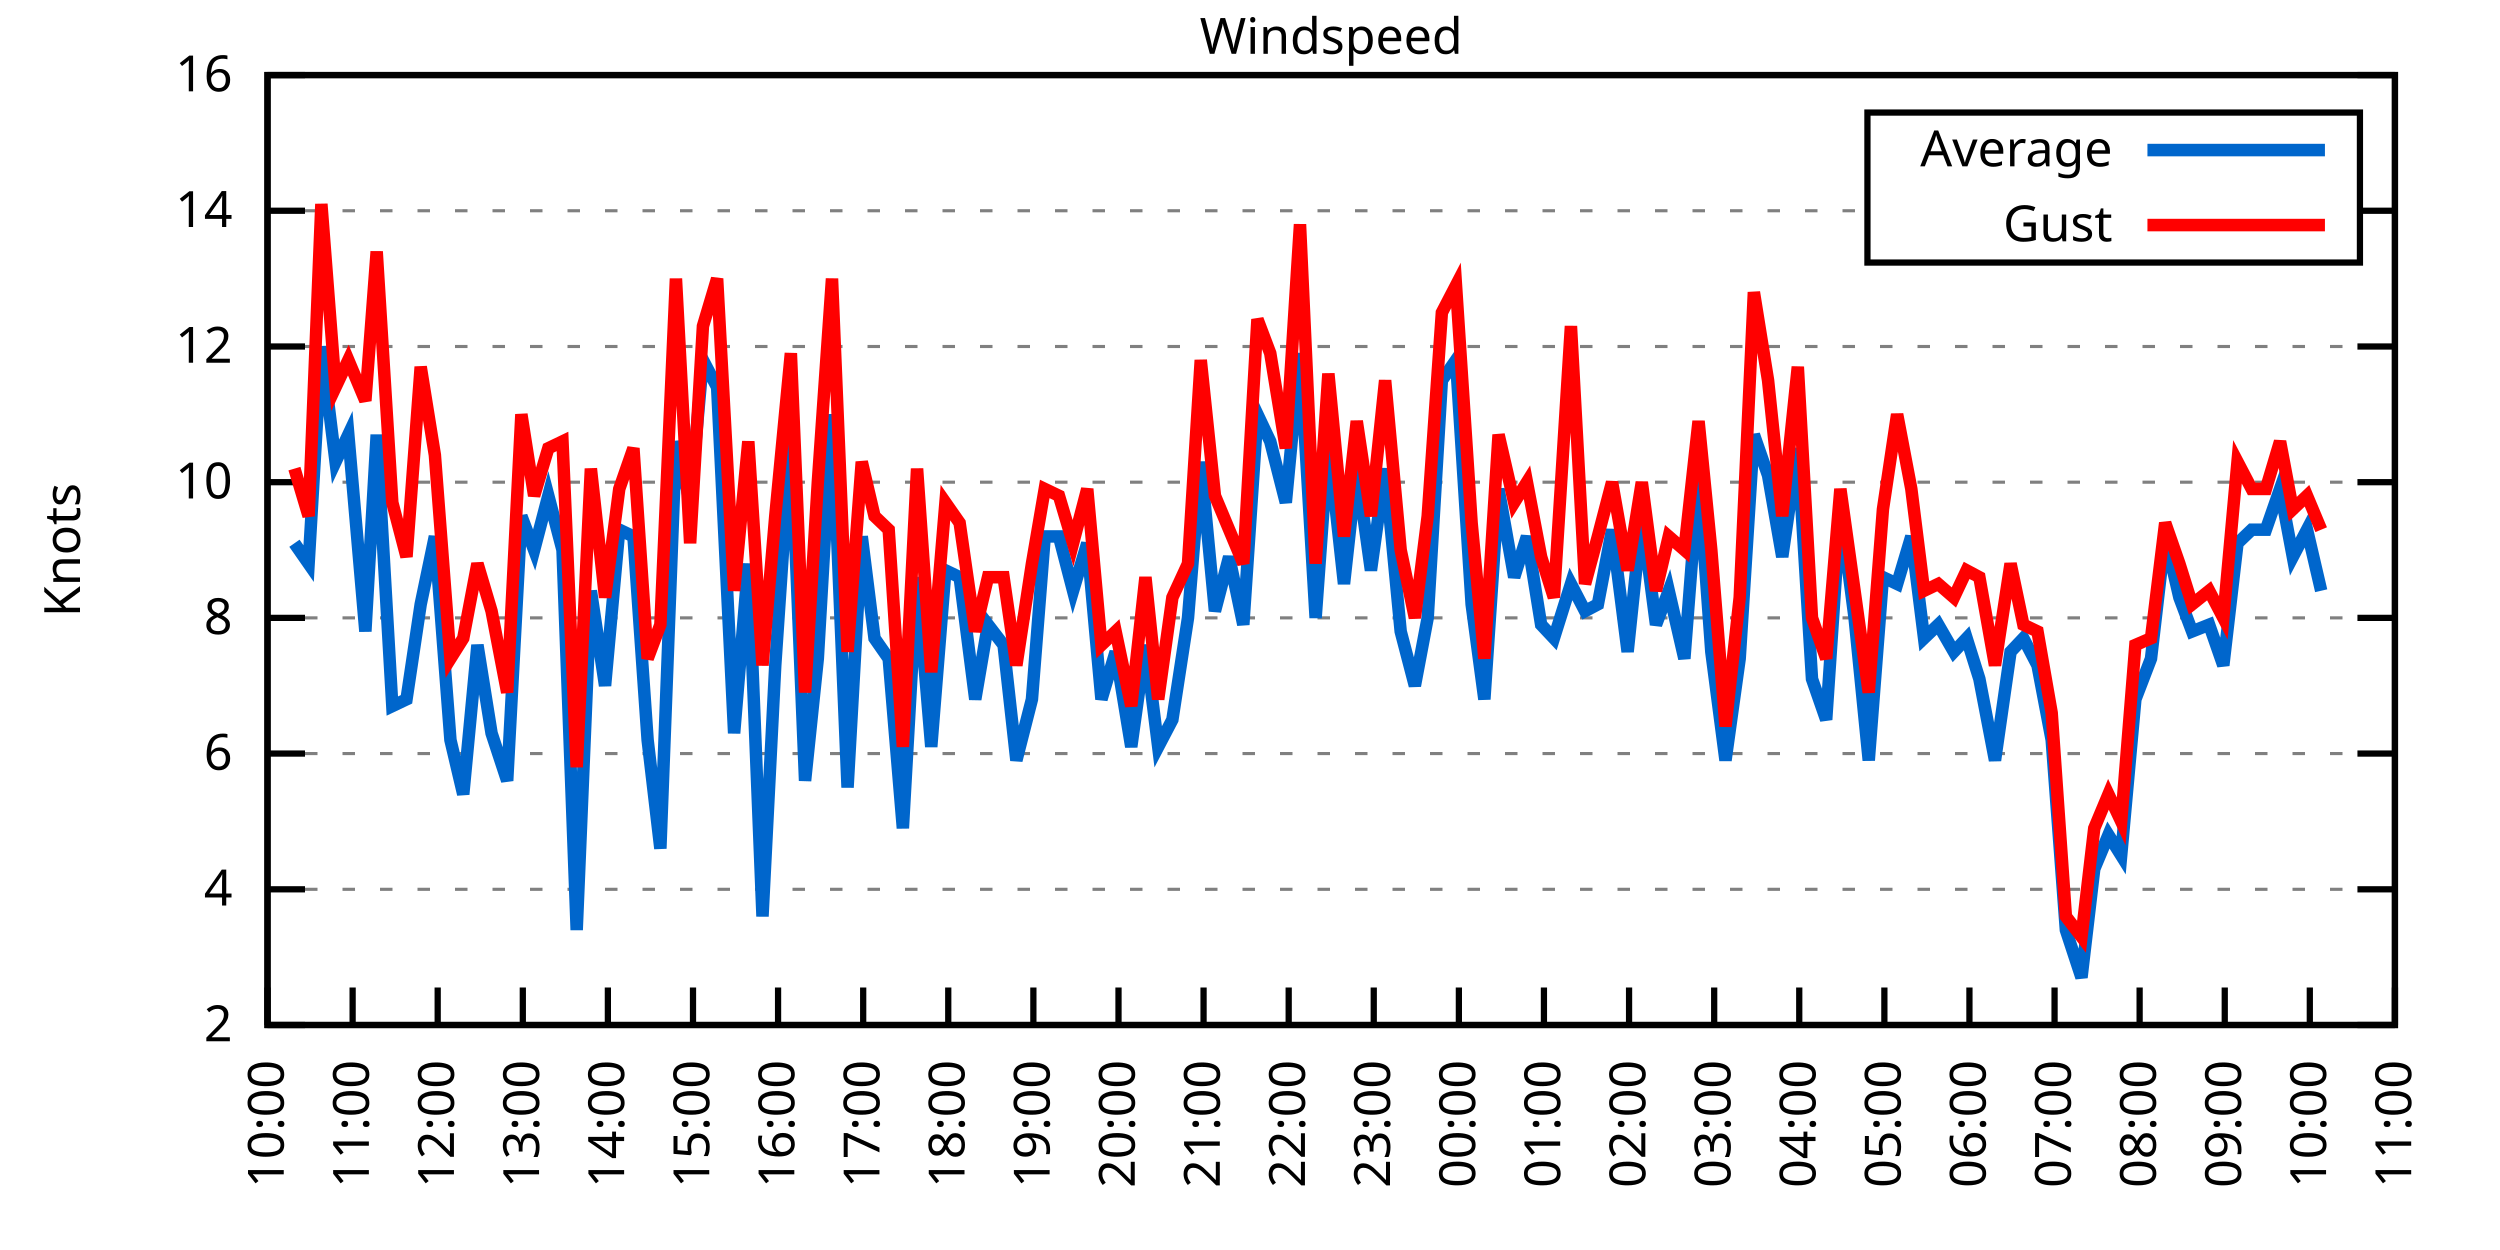
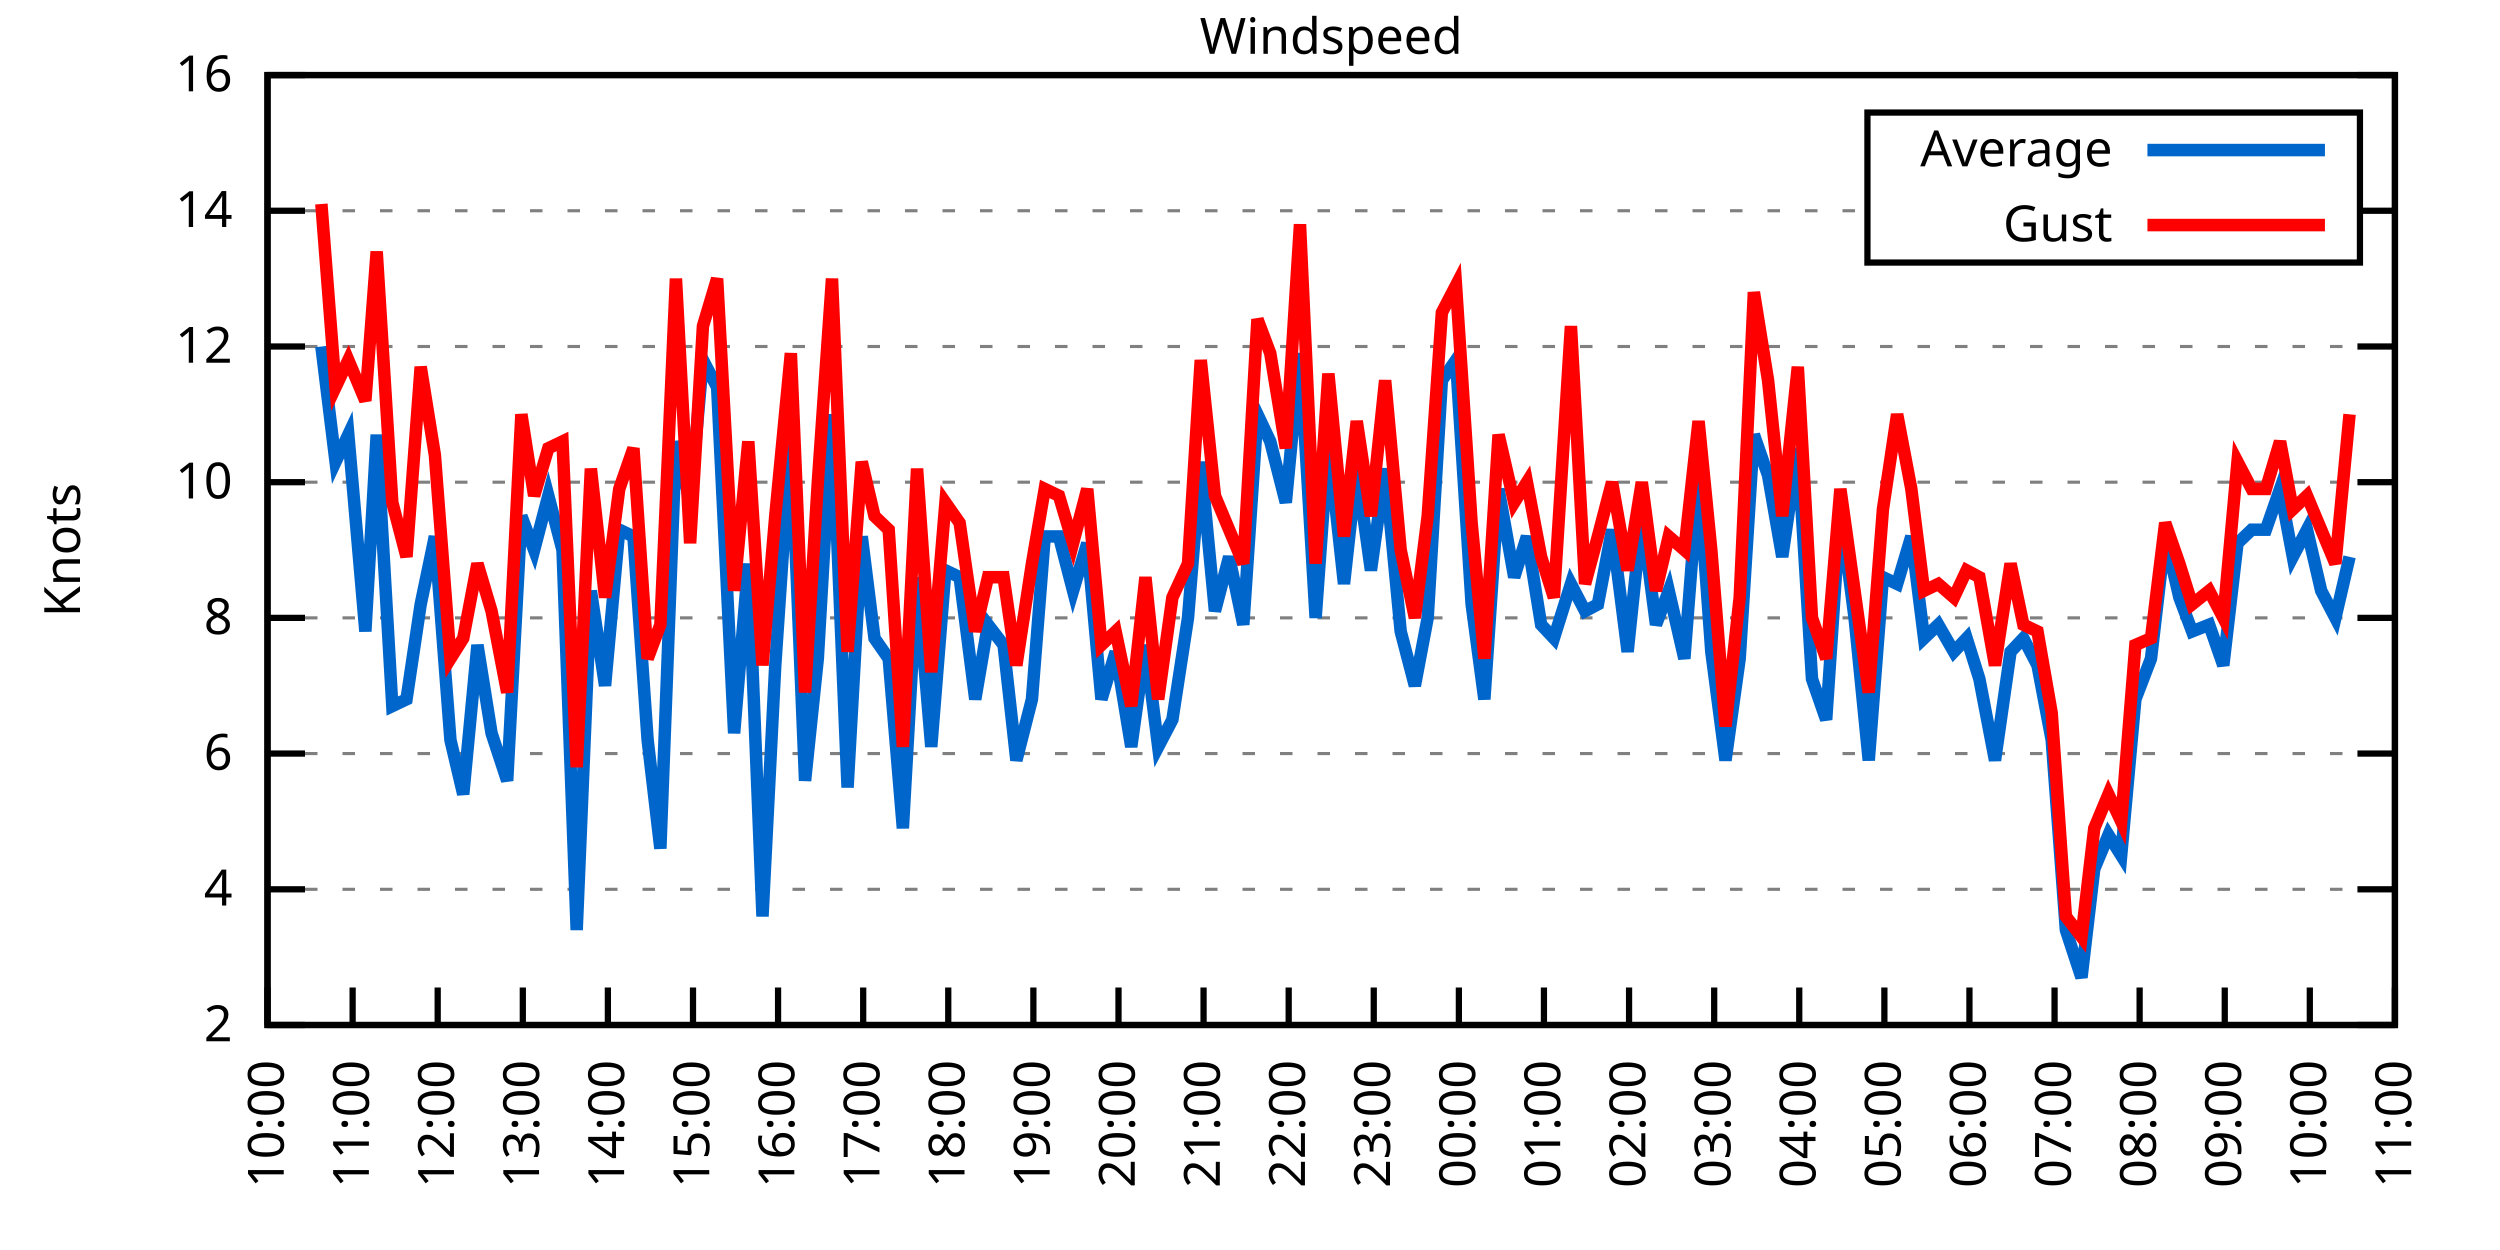
<svg xmlns="http://www.w3.org/2000/svg" xmlns:xlink="http://www.w3.org/1999/xlink" width="400" height="200" viewBox="0 0 400 200">
  <g id="gnuplot_canvas">
    <rect x="0" y="0" width="400" height="200" fill="none" />
    <defs>
      <circle id="gpDot" r="0.5" stroke-width="0.5" stroke="currentColor" />
      <path id="gpPt0" stroke-width="0.333" stroke="currentColor" d="M-1,0 h2 M0,-1 v2" />
      <path id="gpPt1" stroke-width="0.333" stroke="currentColor" d="M-1,-1 L1,1 M1,-1 L-1,1" />
      <path id="gpPt2" stroke-width="0.333" stroke="currentColor" d="M-1,0 L1,0 M0,-1 L0,1 M-1,-1 L1,1 M-1,1 L1,-1" />
      <rect id="gpPt3" stroke-width="0.333" stroke="currentColor" x="-1" y="-1" width="2" height="2" />
      <rect id="gpPt4" stroke-width="0.333" stroke="currentColor" fill="currentColor" x="-1" y="-1" width="2" height="2" />
      <circle id="gpPt5" stroke-width="0.333" stroke="currentColor" cx="0" cy="0" r="1" />
      <use xlink:href="#gpPt5" id="gpPt6" fill="currentColor" stroke="none" />
      <path id="gpPt7" stroke-width="0.333" stroke="currentColor" d="M0,-1.33 L-1.33,0.67 L1.33,0.67 z" />
      <use xlink:href="#gpPt7" id="gpPt8" fill="currentColor" stroke="none" />
      <use xlink:href="#gpPt7" id="gpPt9" stroke="currentColor" transform="rotate(180)" />
      <use xlink:href="#gpPt9" id="gpPt10" fill="currentColor" stroke="none" />
      <use xlink:href="#gpPt3" id="gpPt11" stroke="currentColor" transform="rotate(45)" />
      <use xlink:href="#gpPt11" id="gpPt12" fill="currentColor" stroke="none" />
      <path id="gpPt13" stroke-width="0.333" stroke="currentColor" d="M0,1.330 L1.265,0.411 L0.782,-1.067 L-0.782,-1.076 L-1.265,0.411 z" />
      <use xlink:href="#gpPt13" id="gpPt14" fill="currentColor" stroke="none" />
      <filter id="textbox" filterUnits="objectBoundingBox" x="0" y="0" height="1" width="1">
        <feFlood flood-color="white" flood-opacity="1" result="bgnd" />
        <feComposite in="SourceGraphic" in2="bgnd" operator="atop" />
      </filter>
      <filter id="greybox" filterUnits="objectBoundingBox" x="0" y="0" height="1" width="1">
        <feFlood flood-color="lightgrey" flood-opacity="1" result="grey" />
        <feComposite in="SourceGraphic" in2="grey" operator="atop" />
      </filter>
    </defs>
    <g fill="none" color="white" stroke="currentColor" stroke-width="1.00" stroke-linecap="butt" stroke-linejoin="miter">
</g>
    <g fill="none" color="black" stroke="currentColor" stroke-width="1.00" stroke-linecap="butt" stroke-linejoin="miter">
      <g stroke="none" shape-rendering="crispEdges">
        <polygon fill="rgb(255, 255, 255)" points="42.80,164.00 383.18,164.00 383.18,12.02 42.80,12.02 " />
      </g>
    </g>
    <g fill="none" color="black" stroke="currentColor" stroke-width="1.00" stroke-linecap="butt" stroke-linejoin="miter">
</g>
    <g fill="none" color="black" stroke="black" stroke-width="0.50" stroke-linecap="butt" stroke-linejoin="miter">
</g>
    <g fill="none" color="gray" stroke="currentColor" stroke-width="0.50" stroke-linecap="butt" stroke-linejoin="miter">
      <path stroke="gray" stroke-dasharray="2,4" class="gridline" d="M42.80,164.00 L383.19,164.00  " />
    </g>
    <g fill="none" color="gray" stroke="gray" stroke-width="1.00" stroke-linecap="butt" stroke-linejoin="miter">
</g>
    <g fill="none" color="black" stroke="currentColor" stroke-width="1.00" stroke-linecap="butt" stroke-linejoin="miter">
      <path stroke="black" d="M42.80,164.00 L48.80,164.00 M383.19,164.00 L377.19,164.00  " />
      <g transform="translate(37.20,166.60)" stroke="none" fill="black" font-family="Sans" font-size="8.00" text-anchor="end">
        <text>
          <tspan font-family="Sans"> 2</tspan>
        </text>
      </g>
    </g>
    <g fill="none" color="black" stroke="currentColor" stroke-width="1.00" stroke-linecap="butt" stroke-linejoin="miter">
</g>
    <g fill="none" color="black" stroke="black" stroke-width="0.50" stroke-linecap="butt" stroke-linejoin="miter">
</g>
    <g fill="none" color="gray" stroke="currentColor" stroke-width="0.50" stroke-linecap="butt" stroke-linejoin="miter">
      <path stroke="gray" stroke-dasharray="2,4" class="gridline" d="M42.80,142.29 L383.19,142.29  " />
    </g>
    <g fill="none" color="gray" stroke="gray" stroke-width="1.00" stroke-linecap="butt" stroke-linejoin="miter">
</g>
    <g fill="none" color="black" stroke="currentColor" stroke-width="1.00" stroke-linecap="butt" stroke-linejoin="miter">
      <path stroke="black" d="M42.80,142.29 L48.80,142.29 M383.19,142.29 L377.19,142.29  " />
      <g transform="translate(37.20,144.89)" stroke="none" fill="black" font-family="Sans" font-size="8.00" text-anchor="end">
        <text>
          <tspan font-family="Sans"> 4</tspan>
        </text>
      </g>
    </g>
    <g fill="none" color="black" stroke="currentColor" stroke-width="1.00" stroke-linecap="butt" stroke-linejoin="miter">
</g>
    <g fill="none" color="black" stroke="black" stroke-width="0.50" stroke-linecap="butt" stroke-linejoin="miter">
</g>
    <g fill="none" color="gray" stroke="currentColor" stroke-width="0.50" stroke-linecap="butt" stroke-linejoin="miter">
      <path stroke="gray" stroke-dasharray="2,4" class="gridline" d="M42.80,120.57 L383.19,120.57  " />
    </g>
    <g fill="none" color="gray" stroke="gray" stroke-width="1.00" stroke-linecap="butt" stroke-linejoin="miter">
</g>
    <g fill="none" color="black" stroke="currentColor" stroke-width="1.00" stroke-linecap="butt" stroke-linejoin="miter">
      <path stroke="black" d="M42.80,120.57 L48.80,120.57 M383.19,120.57 L377.19,120.57  " />
      <g transform="translate(37.20,123.17)" stroke="none" fill="black" font-family="Sans" font-size="8.00" text-anchor="end">
        <text>
          <tspan font-family="Sans"> 6</tspan>
        </text>
      </g>
    </g>
    <g fill="none" color="black" stroke="currentColor" stroke-width="1.00" stroke-linecap="butt" stroke-linejoin="miter">
</g>
    <g fill="none" color="black" stroke="black" stroke-width="0.50" stroke-linecap="butt" stroke-linejoin="miter">
</g>
    <g fill="none" color="gray" stroke="currentColor" stroke-width="0.50" stroke-linecap="butt" stroke-linejoin="miter">
      <path stroke="gray" stroke-dasharray="2,4" class="gridline" d="M42.80,98.86 L383.19,98.86  " />
    </g>
    <g fill="none" color="gray" stroke="gray" stroke-width="1.00" stroke-linecap="butt" stroke-linejoin="miter">
</g>
    <g fill="none" color="black" stroke="currentColor" stroke-width="1.00" stroke-linecap="butt" stroke-linejoin="miter">
      <path stroke="black" d="M42.80,98.86 L48.80,98.86 M383.19,98.86 L377.19,98.86  " />
      <g transform="translate(37.20,101.46)" stroke="none" fill="black" font-family="Sans" font-size="8.00" text-anchor="end">
        <text>
          <tspan font-family="Sans"> 8</tspan>
        </text>
      </g>
    </g>
    <g fill="none" color="black" stroke="currentColor" stroke-width="1.00" stroke-linecap="butt" stroke-linejoin="miter">
</g>
    <g fill="none" color="black" stroke="black" stroke-width="0.50" stroke-linecap="butt" stroke-linejoin="miter">
</g>
    <g fill="none" color="gray" stroke="currentColor" stroke-width="0.50" stroke-linecap="butt" stroke-linejoin="miter">
      <path stroke="gray" stroke-dasharray="2,4" class="gridline" d="M42.80,77.15 L383.19,77.15  " />
    </g>
    <g fill="none" color="gray" stroke="gray" stroke-width="1.00" stroke-linecap="butt" stroke-linejoin="miter">
</g>
    <g fill="none" color="black" stroke="currentColor" stroke-width="1.00" stroke-linecap="butt" stroke-linejoin="miter">
      <path stroke="black" d="M42.80,77.15 L48.80,77.15 M383.19,77.15 L377.19,77.15  " />
      <g transform="translate(37.20,79.75)" stroke="none" fill="black" font-family="Sans" font-size="8.00" text-anchor="end">
        <text>
          <tspan font-family="Sans"> 10</tspan>
        </text>
      </g>
    </g>
    <g fill="none" color="black" stroke="currentColor" stroke-width="1.00" stroke-linecap="butt" stroke-linejoin="miter">
</g>
    <g fill="none" color="black" stroke="black" stroke-width="0.50" stroke-linecap="butt" stroke-linejoin="miter">
</g>
    <g fill="none" color="gray" stroke="currentColor" stroke-width="0.50" stroke-linecap="butt" stroke-linejoin="miter">
      <path stroke="gray" stroke-dasharray="2,4" class="gridline" d="M42.80,55.44 L383.19,55.44  " />
    </g>
    <g fill="none" color="gray" stroke="gray" stroke-width="1.00" stroke-linecap="butt" stroke-linejoin="miter">
</g>
    <g fill="none" color="black" stroke="currentColor" stroke-width="1.00" stroke-linecap="butt" stroke-linejoin="miter">
      <path stroke="black" d="M42.80,55.44 L48.80,55.44 M383.19,55.44 L377.19,55.44  " />
      <g transform="translate(37.20,58.04)" stroke="none" fill="black" font-family="Sans" font-size="8.00" text-anchor="end">
        <text>
          <tspan font-family="Sans"> 12</tspan>
        </text>
      </g>
    </g>
    <g fill="none" color="black" stroke="currentColor" stroke-width="1.00" stroke-linecap="butt" stroke-linejoin="miter">
</g>
    <g fill="none" color="black" stroke="black" stroke-width="0.50" stroke-linecap="butt" stroke-linejoin="miter">
</g>
    <g fill="none" color="gray" stroke="currentColor" stroke-width="0.50" stroke-linecap="butt" stroke-linejoin="miter">
      <path stroke="gray" stroke-dasharray="2,4" class="gridline" d="M42.80,33.72 L298.79,33.72 M377.59,33.72 L383.19,33.72  " />
    </g>
    <g fill="none" color="gray" stroke="gray" stroke-width="1.00" stroke-linecap="butt" stroke-linejoin="miter">
</g>
    <g fill="none" color="black" stroke="currentColor" stroke-width="1.00" stroke-linecap="butt" stroke-linejoin="miter">
      <path stroke="black" d="M42.80,33.72 L48.80,33.72 M383.19,33.72 L377.19,33.72  " />
      <g transform="translate(37.20,36.32)" stroke="none" fill="black" font-family="Sans" font-size="8.00" text-anchor="end">
        <text>
          <tspan font-family="Sans"> 14</tspan>
        </text>
      </g>
    </g>
    <g fill="none" color="black" stroke="currentColor" stroke-width="1.00" stroke-linecap="butt" stroke-linejoin="miter">
</g>
    <g fill="none" color="black" stroke="black" stroke-width="0.50" stroke-linecap="butt" stroke-linejoin="miter">
</g>
    <g fill="none" color="gray" stroke="currentColor" stroke-width="0.50" stroke-linecap="butt" stroke-linejoin="miter">
      <path stroke="gray" stroke-dasharray="2,4" class="gridline" d="M42.80,12.01 L383.19,12.01  " />
    </g>
    <g fill="none" color="gray" stroke="gray" stroke-width="1.00" stroke-linecap="butt" stroke-linejoin="miter">
</g>
    <g fill="none" color="black" stroke="currentColor" stroke-width="1.00" stroke-linecap="butt" stroke-linejoin="miter">
      <path stroke="black" d="M42.80,12.01 L48.80,12.01 M383.19,12.01 L377.19,12.01  " />
      <g transform="translate(37.20,14.61)" stroke="none" fill="black" font-family="Sans" font-size="8.00" text-anchor="end">
        <text>
          <tspan font-family="Sans"> 16</tspan>
        </text>
      </g>
    </g>
    <g fill="none" color="black" stroke="currentColor" stroke-width="1.00" stroke-linecap="butt" stroke-linejoin="miter">
      <path stroke="black" d="M42.80,164.00 L42.80,158.00  " />
      <g transform="translate(45.40,169.60) rotate(270.00)" stroke="none" fill="black" font-family="Sans" font-size="8.00" text-anchor="end">
        <text>
          <tspan font-family="Sans">10:00</tspan>
        </text>
      </g>
    </g>
    <g fill="none" color="black" stroke="currentColor" stroke-width="1.00" stroke-linecap="butt" stroke-linejoin="miter">
      <path stroke="black" d="M56.42,164.00 L56.42,158.00  " />
      <g transform="translate(59.02,169.60) rotate(270.00)" stroke="none" fill="black" font-family="Sans" font-size="8.00" text-anchor="end">
        <text>
          <tspan font-family="Sans">11:00</tspan>
        </text>
      </g>
    </g>
    <g fill="none" color="black" stroke="currentColor" stroke-width="1.00" stroke-linecap="butt" stroke-linejoin="miter">
      <path stroke="black" d="M70.03,164.00 L70.03,158.00  " />
      <g transform="translate(72.63,169.60) rotate(270.00)" stroke="none" fill="black" font-family="Sans" font-size="8.00" text-anchor="end">
        <text>
          <tspan font-family="Sans">12:00</tspan>
        </text>
      </g>
    </g>
    <g fill="none" color="black" stroke="currentColor" stroke-width="1.00" stroke-linecap="butt" stroke-linejoin="miter">
      <path stroke="black" d="M83.65,164.00 L83.65,158.00  " />
      <g transform="translate(86.25,169.60) rotate(270.00)" stroke="none" fill="black" font-family="Sans" font-size="8.00" text-anchor="end">
        <text>
          <tspan font-family="Sans">13:00</tspan>
        </text>
      </g>
    </g>
    <g fill="none" color="black" stroke="currentColor" stroke-width="1.00" stroke-linecap="butt" stroke-linejoin="miter">
      <path stroke="black" d="M97.26,164.00 L97.26,158.00  " />
      <g transform="translate(99.86,169.60) rotate(270.00)" stroke="none" fill="black" font-family="Sans" font-size="8.00" text-anchor="end">
        <text>
          <tspan font-family="Sans">14:00</tspan>
        </text>
      </g>
    </g>
    <g fill="none" color="black" stroke="currentColor" stroke-width="1.00" stroke-linecap="butt" stroke-linejoin="miter">
      <path stroke="black" d="M110.88,164.00 L110.88,158.00  " />
      <g transform="translate(113.48,169.60) rotate(270.00)" stroke="none" fill="black" font-family="Sans" font-size="8.00" text-anchor="end">
        <text>
          <tspan font-family="Sans">15:00</tspan>
        </text>
      </g>
    </g>
    <g fill="none" color="black" stroke="currentColor" stroke-width="1.00" stroke-linecap="butt" stroke-linejoin="miter">
      <path stroke="black" d="M124.49,164.00 L124.49,158.00  " />
      <g transform="translate(127.09,169.60) rotate(270.00)" stroke="none" fill="black" font-family="Sans" font-size="8.00" text-anchor="end">
        <text>
          <tspan font-family="Sans">16:00</tspan>
        </text>
      </g>
    </g>
    <g fill="none" color="black" stroke="currentColor" stroke-width="1.00" stroke-linecap="butt" stroke-linejoin="miter">
      <path stroke="black" d="M138.11,164.00 L138.11,158.00  " />
      <g transform="translate(140.71,169.60) rotate(270.00)" stroke="none" fill="black" font-family="Sans" font-size="8.00" text-anchor="end">
        <text>
          <tspan font-family="Sans">17:00</tspan>
        </text>
      </g>
    </g>
    <g fill="none" color="black" stroke="currentColor" stroke-width="1.00" stroke-linecap="butt" stroke-linejoin="miter">
      <path stroke="black" d="M151.72,164.00 L151.72,158.00  " />
      <g transform="translate(154.32,169.60) rotate(270.00)" stroke="none" fill="black" font-family="Sans" font-size="8.00" text-anchor="end">
        <text>
          <tspan font-family="Sans">18:00</tspan>
        </text>
      </g>
    </g>
    <g fill="none" color="black" stroke="currentColor" stroke-width="1.00" stroke-linecap="butt" stroke-linejoin="miter">
      <path stroke="black" d="M165.34,164.00 L165.34,158.00  " />
      <g transform="translate(167.94,169.60) rotate(270.00)" stroke="none" fill="black" font-family="Sans" font-size="8.00" text-anchor="end">
        <text>
          <tspan font-family="Sans">19:00</tspan>
        </text>
      </g>
    </g>
    <g fill="none" color="black" stroke="currentColor" stroke-width="1.00" stroke-linecap="butt" stroke-linejoin="miter">
      <path stroke="black" d="M178.96,164.00 L178.96,158.00  " />
      <g transform="translate(181.56,169.60) rotate(270.00)" stroke="none" fill="black" font-family="Sans" font-size="8.00" text-anchor="end">
        <text>
          <tspan font-family="Sans">20:00</tspan>
        </text>
      </g>
    </g>
    <g fill="none" color="black" stroke="currentColor" stroke-width="1.00" stroke-linecap="butt" stroke-linejoin="miter">
      <path stroke="black" d="M192.57,164.00 L192.57,158.00  " />
      <g transform="translate(195.17,169.60) rotate(270.00)" stroke="none" fill="black" font-family="Sans" font-size="8.00" text-anchor="end">
        <text>
          <tspan font-family="Sans">21:00</tspan>
        </text>
      </g>
    </g>
    <g fill="none" color="black" stroke="currentColor" stroke-width="1.00" stroke-linecap="butt" stroke-linejoin="miter">
      <path stroke="black" d="M206.19,164.00 L206.19,158.00  " />
      <g transform="translate(208.79,169.60) rotate(270.00)" stroke="none" fill="black" font-family="Sans" font-size="8.00" text-anchor="end">
        <text>
          <tspan font-family="Sans">22:00</tspan>
        </text>
      </g>
    </g>
    <g fill="none" color="black" stroke="currentColor" stroke-width="1.00" stroke-linecap="butt" stroke-linejoin="miter">
      <path stroke="black" d="M219.80,164.00 L219.80,158.00  " />
      <g transform="translate(222.40,169.60) rotate(270.00)" stroke="none" fill="black" font-family="Sans" font-size="8.00" text-anchor="end">
        <text>
          <tspan font-family="Sans">23:00</tspan>
        </text>
      </g>
    </g>
    <g fill="none" color="black" stroke="currentColor" stroke-width="1.00" stroke-linecap="butt" stroke-linejoin="miter">
      <path stroke="black" d="M233.42,164.00 L233.42,158.00  " />
      <g transform="translate(236.02,169.60) rotate(270.00)" stroke="none" fill="black" font-family="Sans" font-size="8.00" text-anchor="end">
        <text>
          <tspan font-family="Sans">00:00</tspan>
        </text>
      </g>
    </g>
    <g fill="none" color="black" stroke="currentColor" stroke-width="1.00" stroke-linecap="butt" stroke-linejoin="miter">
      <path stroke="black" d="M247.03,164.00 L247.03,158.00  " />
      <g transform="translate(249.63,169.60) rotate(270.00)" stroke="none" fill="black" font-family="Sans" font-size="8.00" text-anchor="end">
        <text>
          <tspan font-family="Sans">01:00</tspan>
        </text>
      </g>
    </g>
    <g fill="none" color="black" stroke="currentColor" stroke-width="1.00" stroke-linecap="butt" stroke-linejoin="miter">
      <path stroke="black" d="M260.65,164.00 L260.65,158.00  " />
      <g transform="translate(263.25,169.60) rotate(270.00)" stroke="none" fill="black" font-family="Sans" font-size="8.00" text-anchor="end">
        <text>
          <tspan font-family="Sans">02:00</tspan>
        </text>
      </g>
    </g>
    <g fill="none" color="black" stroke="currentColor" stroke-width="1.00" stroke-linecap="butt" stroke-linejoin="miter">
      <path stroke="black" d="M274.27,164.00 L274.27,158.00  " />
      <g transform="translate(276.87,169.60) rotate(270.00)" stroke="none" fill="black" font-family="Sans" font-size="8.00" text-anchor="end">
        <text>
          <tspan font-family="Sans">03:00</tspan>
        </text>
      </g>
    </g>
    <g fill="none" color="black" stroke="currentColor" stroke-width="1.00" stroke-linecap="butt" stroke-linejoin="miter">
      <path stroke="black" d="M287.88,164.00 L287.88,158.00  " />
      <g transform="translate(290.48,169.60) rotate(270.00)" stroke="none" fill="black" font-family="Sans" font-size="8.00" text-anchor="end">
        <text>
          <tspan font-family="Sans">04:00</tspan>
        </text>
      </g>
    </g>
    <g fill="none" color="black" stroke="currentColor" stroke-width="1.00" stroke-linecap="butt" stroke-linejoin="miter">
      <path stroke="black" d="M301.50,164.00 L301.50,158.00  " />
      <g transform="translate(304.10,169.60) rotate(270.00)" stroke="none" fill="black" font-family="Sans" font-size="8.00" text-anchor="end">
        <text>
          <tspan font-family="Sans">05:00</tspan>
        </text>
      </g>
    </g>
    <g fill="none" color="black" stroke="currentColor" stroke-width="1.00" stroke-linecap="butt" stroke-linejoin="miter">
      <path stroke="black" d="M315.11,164.00 L315.11,158.00  " />
      <g transform="translate(317.71,169.60) rotate(270.00)" stroke="none" fill="black" font-family="Sans" font-size="8.00" text-anchor="end">
        <text>
          <tspan font-family="Sans">06:00</tspan>
        </text>
      </g>
    </g>
    <g fill="none" color="black" stroke="currentColor" stroke-width="1.00" stroke-linecap="butt" stroke-linejoin="miter">
      <path stroke="black" d="M328.73,164.00 L328.73,158.00  " />
      <g transform="translate(331.33,169.60) rotate(270.00)" stroke="none" fill="black" font-family="Sans" font-size="8.00" text-anchor="end">
        <text>
          <tspan font-family="Sans">07:00</tspan>
        </text>
      </g>
    </g>
    <g fill="none" color="black" stroke="currentColor" stroke-width="1.00" stroke-linecap="butt" stroke-linejoin="miter">
      <path stroke="black" d="M342.34,164.00 L342.34,158.00  " />
      <g transform="translate(344.94,169.60) rotate(270.00)" stroke="none" fill="black" font-family="Sans" font-size="8.00" text-anchor="end">
        <text>
          <tspan font-family="Sans">08:00</tspan>
        </text>
      </g>
    </g>
    <g fill="none" color="black" stroke="currentColor" stroke-width="1.00" stroke-linecap="butt" stroke-linejoin="miter">
      <path stroke="black" d="M355.96,164.00 L355.96,158.00  " />
      <g transform="translate(358.56,169.60) rotate(270.00)" stroke="none" fill="black" font-family="Sans" font-size="8.00" text-anchor="end">
        <text>
          <tspan font-family="Sans">09:00</tspan>
        </text>
      </g>
    </g>
    <g fill="none" color="black" stroke="currentColor" stroke-width="1.00" stroke-linecap="butt" stroke-linejoin="miter">
      <path stroke="black" d="M369.57,164.00 L369.57,158.00  " />
      <g transform="translate(372.17,169.60) rotate(270.00)" stroke="none" fill="black" font-family="Sans" font-size="8.00" text-anchor="end">
        <text>
          <tspan font-family="Sans">10:00</tspan>
        </text>
      </g>
    </g>
    <g fill="none" color="black" stroke="currentColor" stroke-width="1.00" stroke-linecap="butt" stroke-linejoin="miter">
      <path stroke="black" d="M383.19,164.00 L383.19,158.00  " />
      <g transform="translate(385.79,169.60) rotate(270.00)" stroke="none" fill="black" font-family="Sans" font-size="8.00" text-anchor="end">
        <text>
          <tspan font-family="Sans">11:00</tspan>
        </text>
      </g>
    </g>
    <g fill="none" color="black" stroke="currentColor" stroke-width="1.00" stroke-linecap="butt" stroke-linejoin="miter">
</g>
    <g fill="none" color="black" stroke="currentColor" stroke-width="1.00" stroke-linecap="butt" stroke-linejoin="miter">
      <path stroke="black" d="M42.80,12.01 L42.80,164.00 L383.19,164.00 L383.19,12.01 L42.80,12.01 Z  " />
    </g>
    <g fill="none" color="black" stroke="currentColor" stroke-width="1.00" stroke-linecap="butt" stroke-linejoin="miter">
</g>
    <g fill="none" color="black" stroke="currentColor" stroke-width="1.00" stroke-linecap="butt" stroke-linejoin="miter">
      <path stroke="black" d="M298.79,42.01 L298.79,18.01 L377.59,18.01 L377.59,42.01 L298.79,42.01 Z  " />
    </g>
    <g id="Windspeed_plot_1">
      <g fill="none" color="white" stroke="black" stroke-width="2.00" stroke-linecap="butt" stroke-linejoin="miter">
</g>
      <g fill="none" color="black" stroke="currentColor" stroke-width="2.00" stroke-linecap="butt" stroke-linejoin="miter">
        <g transform="translate(337.99,26.61)" stroke="none" fill="black" font-family="Sans" font-size="8.00" text-anchor="end">
          <text>
            <tspan font-family="Sans">Average</tspan>
          </text>
        </g>
      </g>
      <g fill="none" color="black" stroke="currentColor" stroke-width="2.00" stroke-linecap="butt" stroke-linejoin="miter">
-         <path stroke="rgb(  0, 102, 204)" d="M343.59,24.01 L371.99,24.01 M47.11,86.92 L49.38,90.18 L51.42,55.44 L53.69,73.89 L55.73,69.55 L58.46,101.03   L60.27,69.55 L62.77,112.97 L65.04,111.89 L67.31,96.69 L69.58,85.83 L72.07,118.40 L74.12,127.09 L76.39,103.20   L78.65,117.32 L81.15,124.92 L83.42,82.58 L85.46,88.00 L87.73,79.32 L90.00,88.00 L92.27,148.80 L94.54,94.52   L96.81,109.72 L99.08,84.75 L101.35,85.83 L103.62,118.40 L105.66,135.77 L108.15,70.63 L110.42,80.41 L112.47,57.61   L114.74,61.95 L117.46,117.32 L119.73,90.18 L122.00,146.63 L124.04,106.46 L126.54,69.55 L128.81,124.92 L130.85,105.38   L133.12,66.29 L135.61,126.00 L137.88,85.83 L139.92,102.12 L142.19,105.38 L144.46,132.52 L146.73,92.35 L149.00,119.49   L151.27,91.26 L153.54,92.35 L156.04,111.89 L158.08,99.95 L160.57,103.20 L162.62,121.66 L165.11,111.89 L167.16,85.83   L169.43,85.83 L171.69,94.52 L173.96,86.92 L176.23,111.89 L178.50,104.29 L181.00,119.49 L183.27,103.20 L185.31,119.49   L187.58,115.15 L190.08,98.86 L192.12,73.89 L194.39,97.78 L196.66,89.09 L198.93,99.95 L201.19,66.29 L203.24,70.63   L205.73,80.41 L208.00,56.52 L210.50,98.86 L212.54,70.63 L215.04,93.43 L217.08,74.98 L219.35,91.26 L221.62,74.98   L224.11,101.03 L226.38,109.72 L228.43,98.86 L230.70,60.86 L232.96,57.61 L235.46,96.69 L237.50,111.89 L239.77,78.23   L242.27,92.35 L244.31,85.83 L246.58,99.95 L248.62,102.12 L251.35,93.43 L253.61,97.78 L255.66,96.69 L257.93,84.75   L260.42,104.29 L262.69,82.58 L264.96,99.95 L267.00,94.52 L269.50,105.38 L271.77,76.06 L273.81,104.29 L276.08,121.66   L278.35,105.38 L280.62,69.55 L282.89,76.06 L285.16,89.09 L287.65,71.72 L289.92,108.63 L292.19,115.15 L294.46,81.49   L296.73,98.86 L299.00,121.66 L301.27,92.35 L303.54,93.43 L305.81,85.83 L307.85,102.12 L310.12,99.95 L312.62,104.29   L314.66,102.12 L316.70,108.63 L319.20,121.66 L321.69,104.29 L323.74,102.12 L326.00,106.46 L328.27,118.40 L330.54,148.80   L333.04,156.40 L335.08,139.03 L337.35,133.60 L339.39,136.86 L341.66,111.89 L344.16,105.38 L346.43,85.83 L348.70,95.60   L350.74,101.03 L353.46,99.95 L355.73,106.46 L358.00,86.92 L360.27,84.75 L362.54,84.75 L364.81,78.23 L366.85,89.09   L369.12,84.75 L371.39,94.52  " />
+         <path stroke="rgb(  0, 102, 204)" d="M343.59,24.01 L371.99,24.01 M51.42,55.44 L53.69,73.89 L55.73,69.55 L58.46,101.03 L60.27,69.55 L62.77,112.97   L65.04,111.89 L67.31,96.69 L69.58,85.83 L72.07,118.40 L74.12,127.09 L76.39,103.20 L78.65,117.32 L81.15,124.92   L83.42,82.58 L85.46,88.00 L87.73,79.32 L90.00,88.00 L92.27,148.80 L94.54,94.52 L96.81,109.72 L99.08,84.75   L101.35,85.83 L103.62,118.40 L105.66,135.77 L108.15,70.63 L110.42,80.41 L112.47,57.61 L114.74,61.95 L117.46,117.32   L119.73,90.18 L122.00,146.63 L124.04,106.46 L126.54,69.55 L128.81,124.92 L130.85,105.38 L133.12,66.29 L135.61,126.00   L137.88,85.83 L139.92,102.12 L142.19,105.38 L144.46,132.52 L146.73,92.35 L149.00,119.49 L151.27,91.26 L153.54,92.35   L156.04,111.89 L158.08,99.95 L160.57,103.20 L162.62,121.66 L165.11,111.89 L167.16,85.83 L169.43,85.83 L171.69,94.52   L173.96,86.92 L176.23,111.89 L178.50,104.29 L181.00,119.49 L183.27,103.20 L185.31,119.49 L187.58,115.15 L190.08,98.86   L192.12,73.89 L194.39,97.78 L196.66,89.09 L198.93,99.95 L201.19,66.29 L203.24,70.63 L205.73,80.41 L208.00,56.52   L210.50,98.86 L212.54,70.63 L215.04,93.43 L217.08,74.98 L219.35,91.26 L221.62,74.98 L224.11,101.03 L226.38,109.72   L228.43,98.86 L230.70,60.86 L232.96,57.61 L235.46,96.69 L237.50,111.89 L239.77,78.23 L242.27,92.35 L244.31,85.83   L246.58,99.95 L248.62,102.12 L251.35,93.43 L253.61,97.78 L255.66,96.69 L257.93,84.75 L260.42,104.29 L262.69,82.58   L264.96,99.95 L267.00,94.52 L269.50,105.38 L271.77,76.06 L273.81,104.29 L276.08,121.66 L278.35,105.38 L280.62,69.55   L282.89,76.06 L285.16,89.09 L287.65,71.72 L289.92,108.63 L292.19,115.15 L294.46,81.49 L296.73,98.86 L299.00,121.66   L301.27,92.35 L303.54,93.43 L305.81,85.83 L307.85,102.12 L310.12,99.95 L312.62,104.29 L314.66,102.12 L316.70,108.63   L319.20,121.66 L321.69,104.29 L323.74,102.12 L326.00,106.46 L328.27,118.40 L330.54,148.80 L333.04,156.40 L335.08,139.03   L337.35,133.60 L339.39,136.86 L341.66,111.89 L344.16,105.38 L346.43,85.83 L348.70,95.60 L350.74,101.03 L353.46,99.95   L355.73,106.46 L358.00,86.92 L360.27,84.75 L362.54,84.75 L364.81,78.23 L366.85,89.09 L369.12,84.75 L371.39,94.52   L373.66,98.86 L375.93,89.09  " />
      </g>
    </g>
    <g id="Windspeed_plot_2">
      <g fill="none" color="black" stroke="currentColor" stroke-width="2.00" stroke-linecap="butt" stroke-linejoin="miter">
        <g transform="translate(337.99,38.61)" stroke="none" fill="black" font-family="Sans" font-size="8.00" text-anchor="end">
          <text>
            <tspan font-family="Sans">Gust</tspan>
          </text>
        </g>
      </g>
      <g fill="none" color="black" stroke="currentColor" stroke-width="2.00" stroke-linecap="butt" stroke-linejoin="miter">
-         <path stroke="rgb(255,   0,   0)" d="M343.59,36.01 L371.99,36.01 M47.11,74.98 L49.38,82.58 L51.42,32.64 L53.69,61.95 L55.73,57.61 L58.46,64.12   L60.27,40.24 L62.77,80.41 L65.04,89.09 L67.31,58.69 L69.58,72.81 L72.07,105.38 L74.12,102.12 L76.39,90.18   L78.65,97.78 L81.15,110.80 L83.42,66.29 L85.46,79.32 L87.73,71.72 L90.00,70.63 L92.27,122.75 L94.54,74.98   L96.81,95.60 L99.08,78.23 L101.35,71.72 L103.62,105.38 L105.66,99.95 L108.15,44.58 L110.42,86.92 L112.47,52.18   L114.74,44.58 L117.46,94.52 L119.73,70.63 L122.00,106.46 L124.04,82.58 L126.54,56.52 L128.81,110.80 L130.85,77.15   L133.12,44.58 L135.61,104.29 L137.88,73.89 L139.92,82.58 L142.19,84.75 L144.46,119.49 L146.73,74.98 L149.00,107.55   L151.27,80.41 L153.54,83.66 L156.04,101.03 L158.08,92.35 L160.57,92.35 L162.62,106.46 L165.11,90.18 L167.16,78.23   L169.43,79.32 L171.69,86.92 L173.96,78.23 L176.23,103.20 L178.50,101.03 L181.00,112.97 L183.27,92.35 L185.31,111.89   L187.58,95.60 L190.08,90.18 L192.12,57.61 L194.39,79.32 L196.66,84.75 L198.93,90.18 L201.19,51.09 L203.24,56.52   L205.73,71.72 L208.00,35.89 L210.50,90.18 L212.54,59.78 L215.04,85.83 L217.08,67.38 L219.35,82.58 L221.62,60.86   L224.11,88.00 L226.38,98.86 L228.43,82.58 L230.70,50.01 L232.96,45.66 L235.46,83.66 L237.50,105.38 L239.77,69.55   L242.27,80.41 L244.31,77.15 L246.58,89.09 L248.62,95.60 L251.35,52.18 L253.61,93.43 L255.66,85.83 L257.93,77.15   L260.42,91.26 L262.69,77.15 L264.96,94.52 L267.00,85.83 L269.50,88.00 L271.77,67.38 L273.81,88.00 L276.08,116.23   L278.35,95.60 L280.62,46.75 L282.89,60.86 L285.16,82.58 L287.65,58.69 L289.92,98.86 L292.19,105.38 L294.46,78.23   L296.73,94.52 L299.00,110.80 L301.27,81.49 L303.54,66.29 L305.81,78.23 L307.85,94.52 L310.12,93.43 L312.62,95.60   L314.66,91.26 L316.70,92.35 L319.20,106.46 L321.69,90.18 L323.74,99.95 L326.00,101.03 L328.27,114.06 L330.54,146.63   L333.04,149.89 L335.08,132.52 L337.35,127.09 L339.39,131.43 L341.66,103.20 L344.16,102.12 L346.43,83.66 L348.70,90.18   L350.74,96.69 L353.46,94.52 L355.73,98.86 L358.00,73.89 L360.27,78.23 L362.54,78.23 L364.81,70.63 L366.85,81.49   L369.12,79.32 L371.39,84.75  " />
+         <path stroke="rgb(255,   0,   0)" d="M343.59,36.01 L371.99,36.01 M51.42,32.64 L53.69,61.95 L55.73,57.61 L58.46,64.12 L60.27,40.24 L62.77,80.41   L65.04,89.09 L67.31,58.69 L69.58,72.81 L72.07,105.38 L74.12,102.12 L76.39,90.18 L78.65,97.78 L81.15,110.80   L83.42,66.29 L85.46,79.32 L87.73,71.72 L90.00,70.63 L92.27,122.75 L94.54,74.98 L96.81,95.60 L99.08,78.23   L101.35,71.72 L103.62,105.38 L105.66,99.95 L108.15,44.58 L110.42,86.92 L112.47,52.18 L114.74,44.58 L117.46,94.52   L119.73,70.63 L122.00,106.46 L124.04,82.58 L126.54,56.52 L128.81,110.80 L130.85,77.15 L133.12,44.58 L135.61,104.29   L137.88,73.89 L139.92,82.58 L142.19,84.75 L144.46,119.49 L146.73,74.98 L149.00,107.55 L151.27,80.41 L153.54,83.66   L156.04,101.03 L158.08,92.35 L160.57,92.35 L162.62,106.46 L165.11,90.18 L167.16,78.23 L169.43,79.32 L171.69,86.92   L173.96,78.23 L176.23,103.20 L178.50,101.03 L181.00,112.97 L183.27,92.35 L185.31,111.89 L187.58,95.60 L190.08,90.18   L192.12,57.61 L194.39,79.32 L196.66,84.75 L198.93,90.18 L201.19,51.09 L203.24,56.52 L205.73,71.72 L208.00,35.89   L210.50,90.18 L212.54,59.78 L215.04,85.83 L217.08,67.38 L219.35,82.58 L221.62,60.86 L224.11,88.00 L226.38,98.86   L228.43,82.58 L230.70,50.01 L232.96,45.66 L235.46,83.66 L237.50,105.38 L239.77,69.55 L242.27,80.41 L244.31,77.15   L246.58,89.09 L248.62,95.60 L251.35,52.18 L253.61,93.43 L255.66,85.83 L257.93,77.15 L260.42,91.26 L262.69,77.15   L264.96,94.52 L267.00,85.83 L269.50,88.00 L271.77,67.38 L273.81,88.00 L276.08,116.23 L278.35,95.60 L280.62,46.75   L282.89,60.86 L285.16,82.58 L287.65,58.69 L289.92,98.86 L292.19,105.38 L294.46,78.23 L296.73,94.52 L299.00,110.80   L301.27,81.49 L303.54,66.29 L305.81,78.23 L307.85,94.52 L310.12,93.43 L312.62,95.60 L314.66,91.26 L316.70,92.35   L319.20,106.46 L321.69,90.18 L323.74,99.95 L326.00,101.03 L328.27,114.06 L330.54,146.63 L333.04,149.89 L335.08,132.52   L337.35,127.09 L339.39,131.43 L341.66,103.20 L344.16,102.12 L346.43,83.66 L348.70,90.18 L350.74,96.69 L353.46,94.52   L355.73,98.86 L358.00,73.89 L360.27,78.23 L362.54,78.23 L364.81,70.63 L366.85,81.49 L369.12,79.32 L371.39,84.75   L373.66,90.18 L375.93,66.29  " />
      </g>
    </g>
    <g fill="none" color="black" stroke="currentColor" stroke-width="2.00" stroke-linecap="butt" stroke-linejoin="miter">
</g>
    <g fill="none" color="black" stroke="black" stroke-width="1.00" stroke-linecap="butt" stroke-linejoin="miter">
</g>
    <g fill="none" color="black" stroke="currentColor" stroke-width="1.00" stroke-linecap="butt" stroke-linejoin="miter">
      <path stroke="black" d="M42.80,12.01 L42.80,164.00 L383.19,164.00 L383.19,12.01 L42.80,12.01 Z  " />
      <g transform="translate(12.80,88.01) rotate(270.00)" stroke="none" fill="black" font-family="Sans" font-size="8.00" text-anchor="middle">
        <text>
          <tspan font-family="Sans">Knots</tspan>
        </text>
      </g>
    </g>
    <g fill="none" color="black" stroke="currentColor" stroke-width="1.00" stroke-linecap="butt" stroke-linejoin="miter">
</g>
    <g fill="none" color="black" stroke="currentColor" stroke-width="1.00" stroke-linecap="butt" stroke-linejoin="miter">
      <g transform="translate(212.99,8.61)" stroke="none" fill="black" font-family="Sans" font-size="8.00" text-anchor="middle">
        <text>
          <tspan font-family="Sans">Windspeed</tspan>
        </text>
      </g>
    </g>
    <g fill="none" color="black" stroke="currentColor" stroke-width="1.00" stroke-linecap="butt" stroke-linejoin="miter">
</g>
  </g>
</svg>
